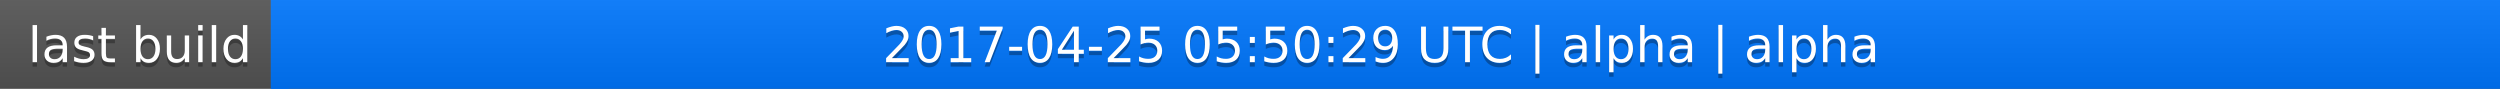
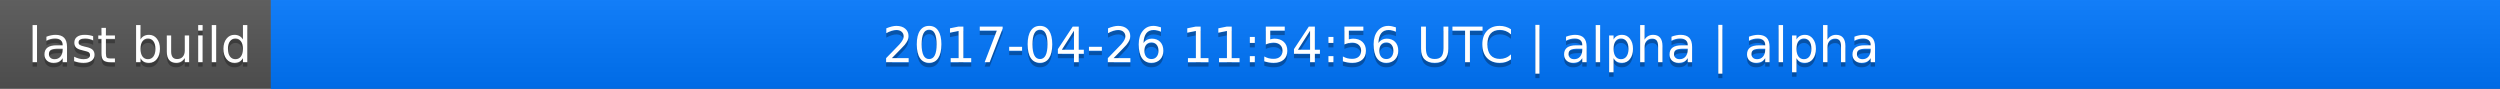
<svg xmlns="http://www.w3.org/2000/svg" width="563" height="20">
  <linearGradient id="a" x2="0" y2="100%">
    <stop offset="0" stop-color="#bbb" stop-opacity=".1" />
    <stop offset="1" stop-opacity=".1" />
  </linearGradient>
  <rect rx="0" width="563" height="20" fill="#555" />
  <rect rx="0" x="61" width="502" height="20" fill="#07f" />
  <path fill="#07f" d="M61 0h4v20h-4z" />
  <rect rx="0" width="563" height="20" fill="url(#a)" />
  <g fill="#fff" text-anchor="middle" font-family="DejaVu Sans,Verdana,Geneva,sans-serif" font-size="11">
    <text x="31.5" y="15" fill="#010101" fill-opacity=".3">last build</text>
    <text x="31.5" y="14">last build</text>
-     <text x="311" y="15" fill="#010101" fill-opacity=".3">2017-04-25 05:50:29 UTC | alpha | alpha</text>
-     <text x="311" y="14">2017-04-25 05:50:29 UTC | alpha | alpha</text>
+     <text x="311" y="15" fill="#010101" fill-opacity=".3">2017-04-26 11:54:56 UTC | alpha | alpha</text>
+     <text x="311" y="14">2017-04-26 11:54:56 UTC | alpha | alpha</text>
  </g>
</svg>
